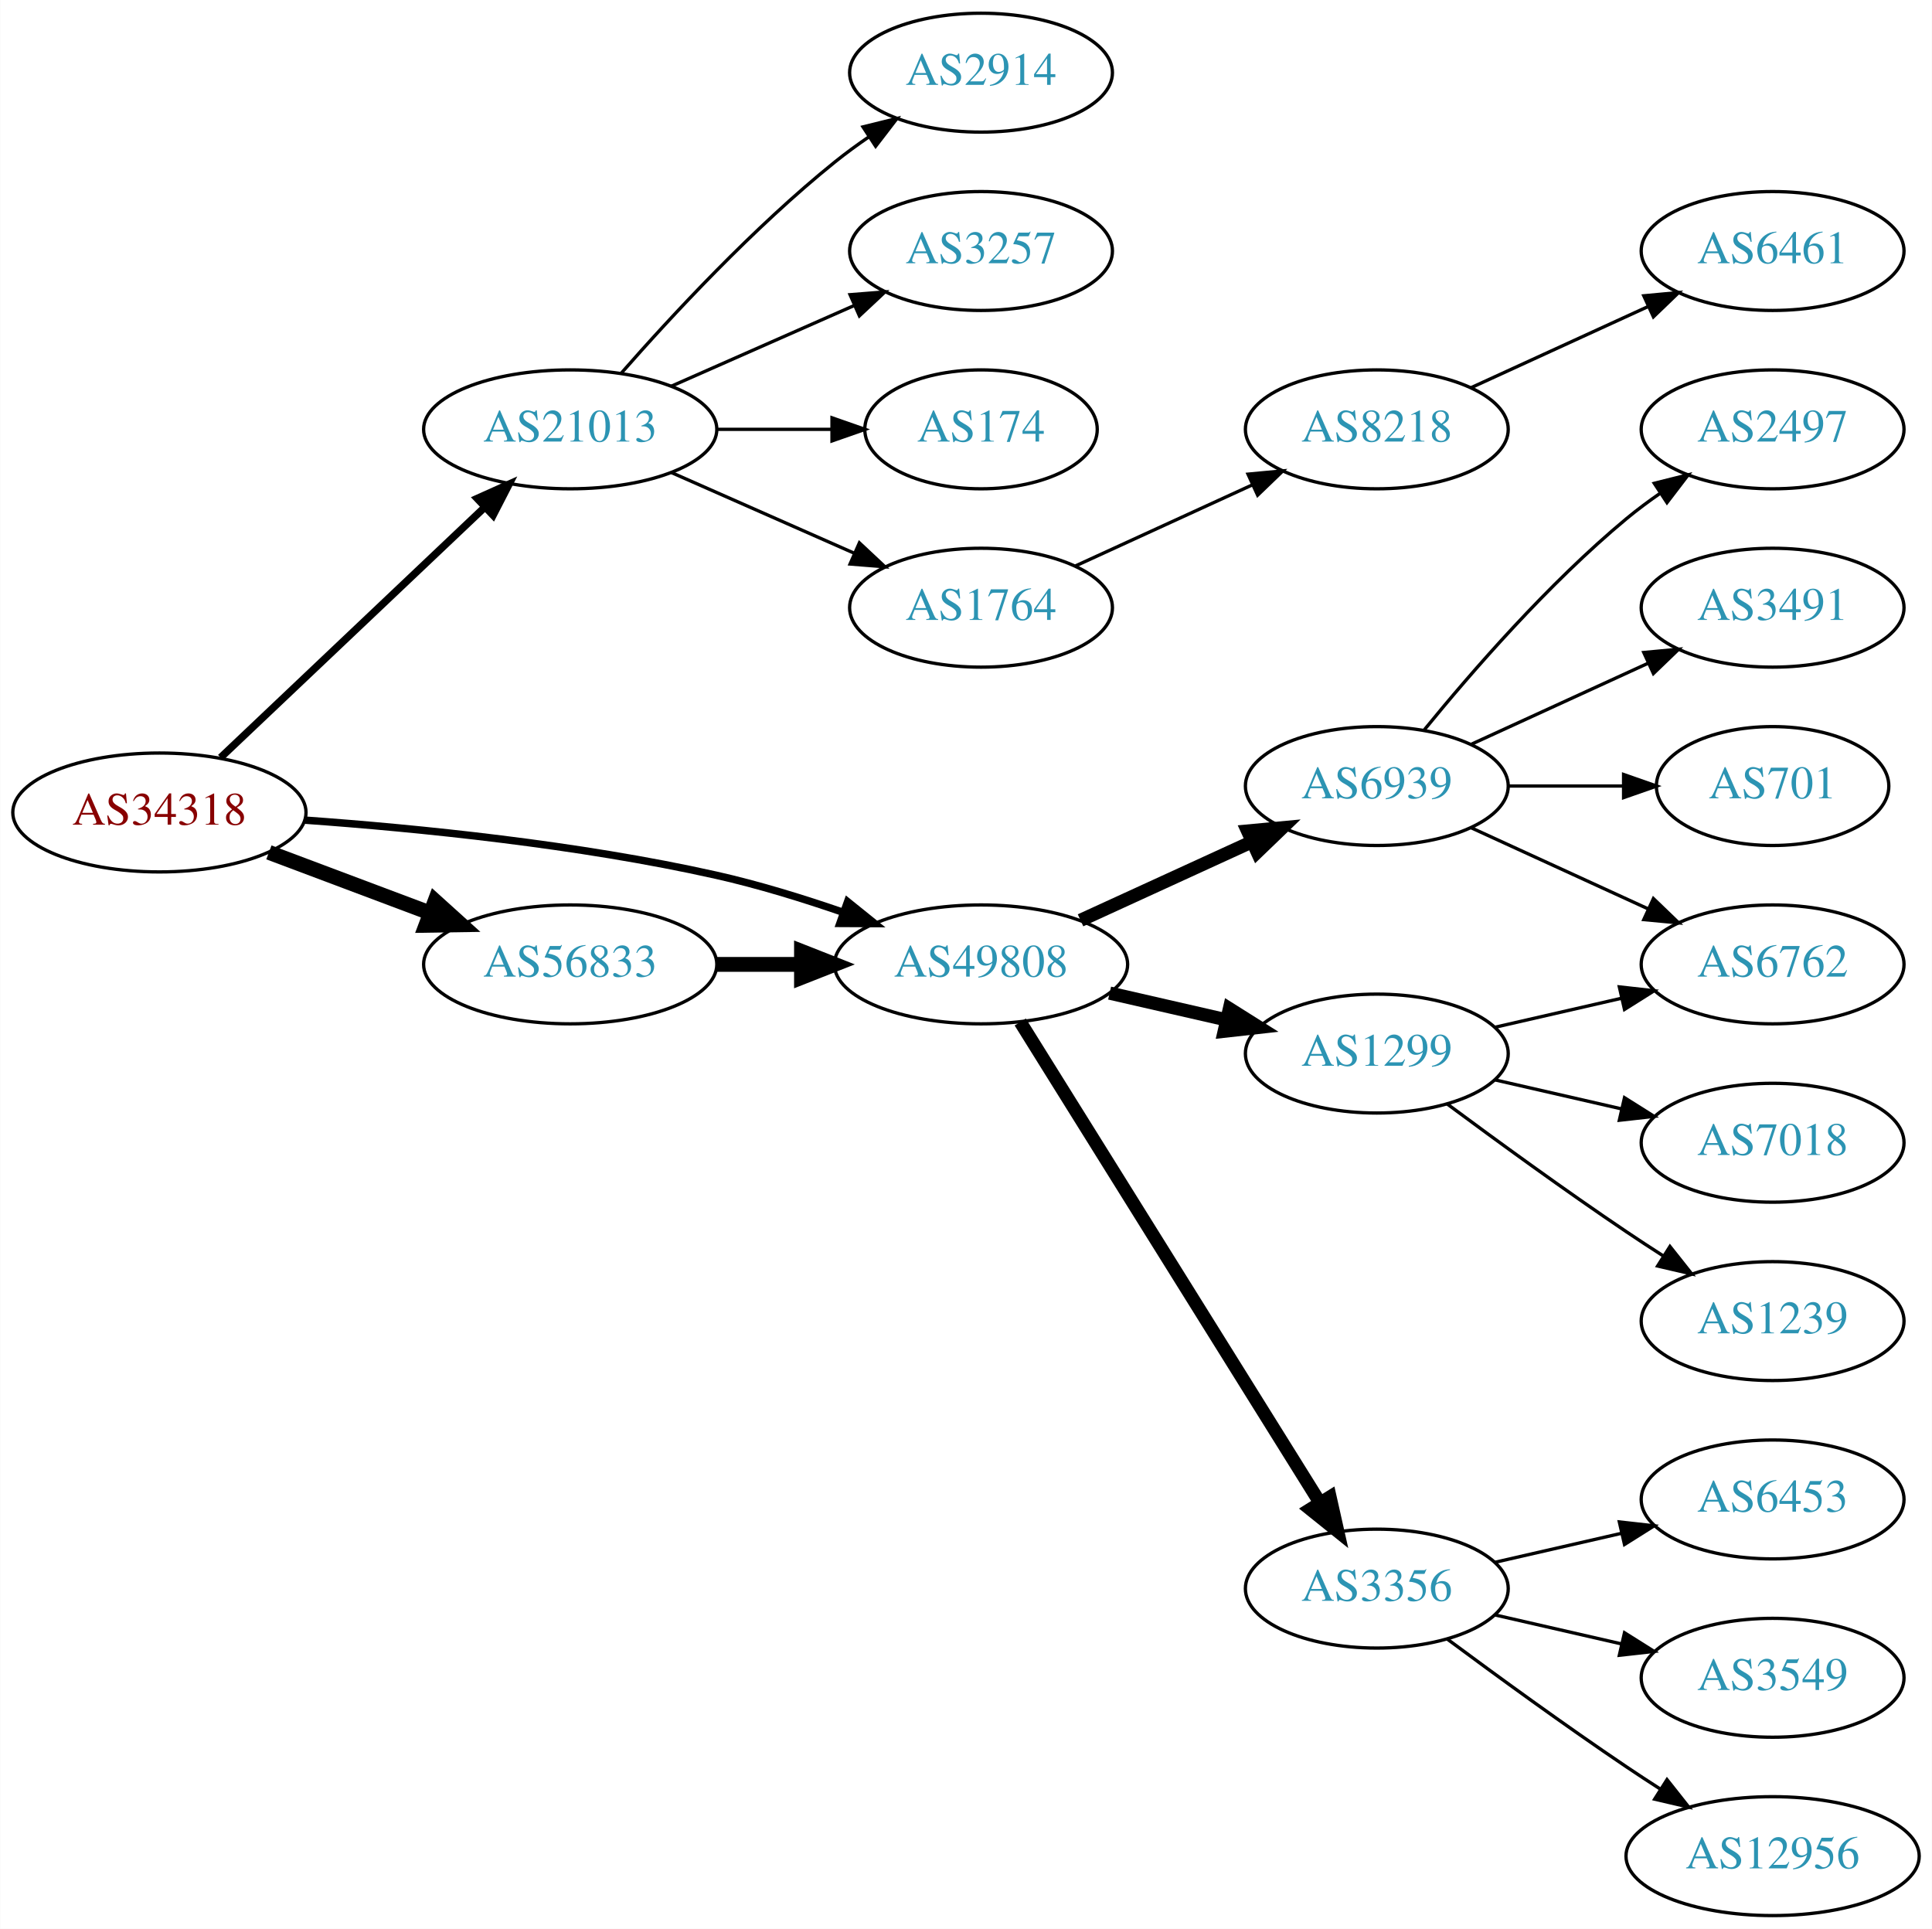
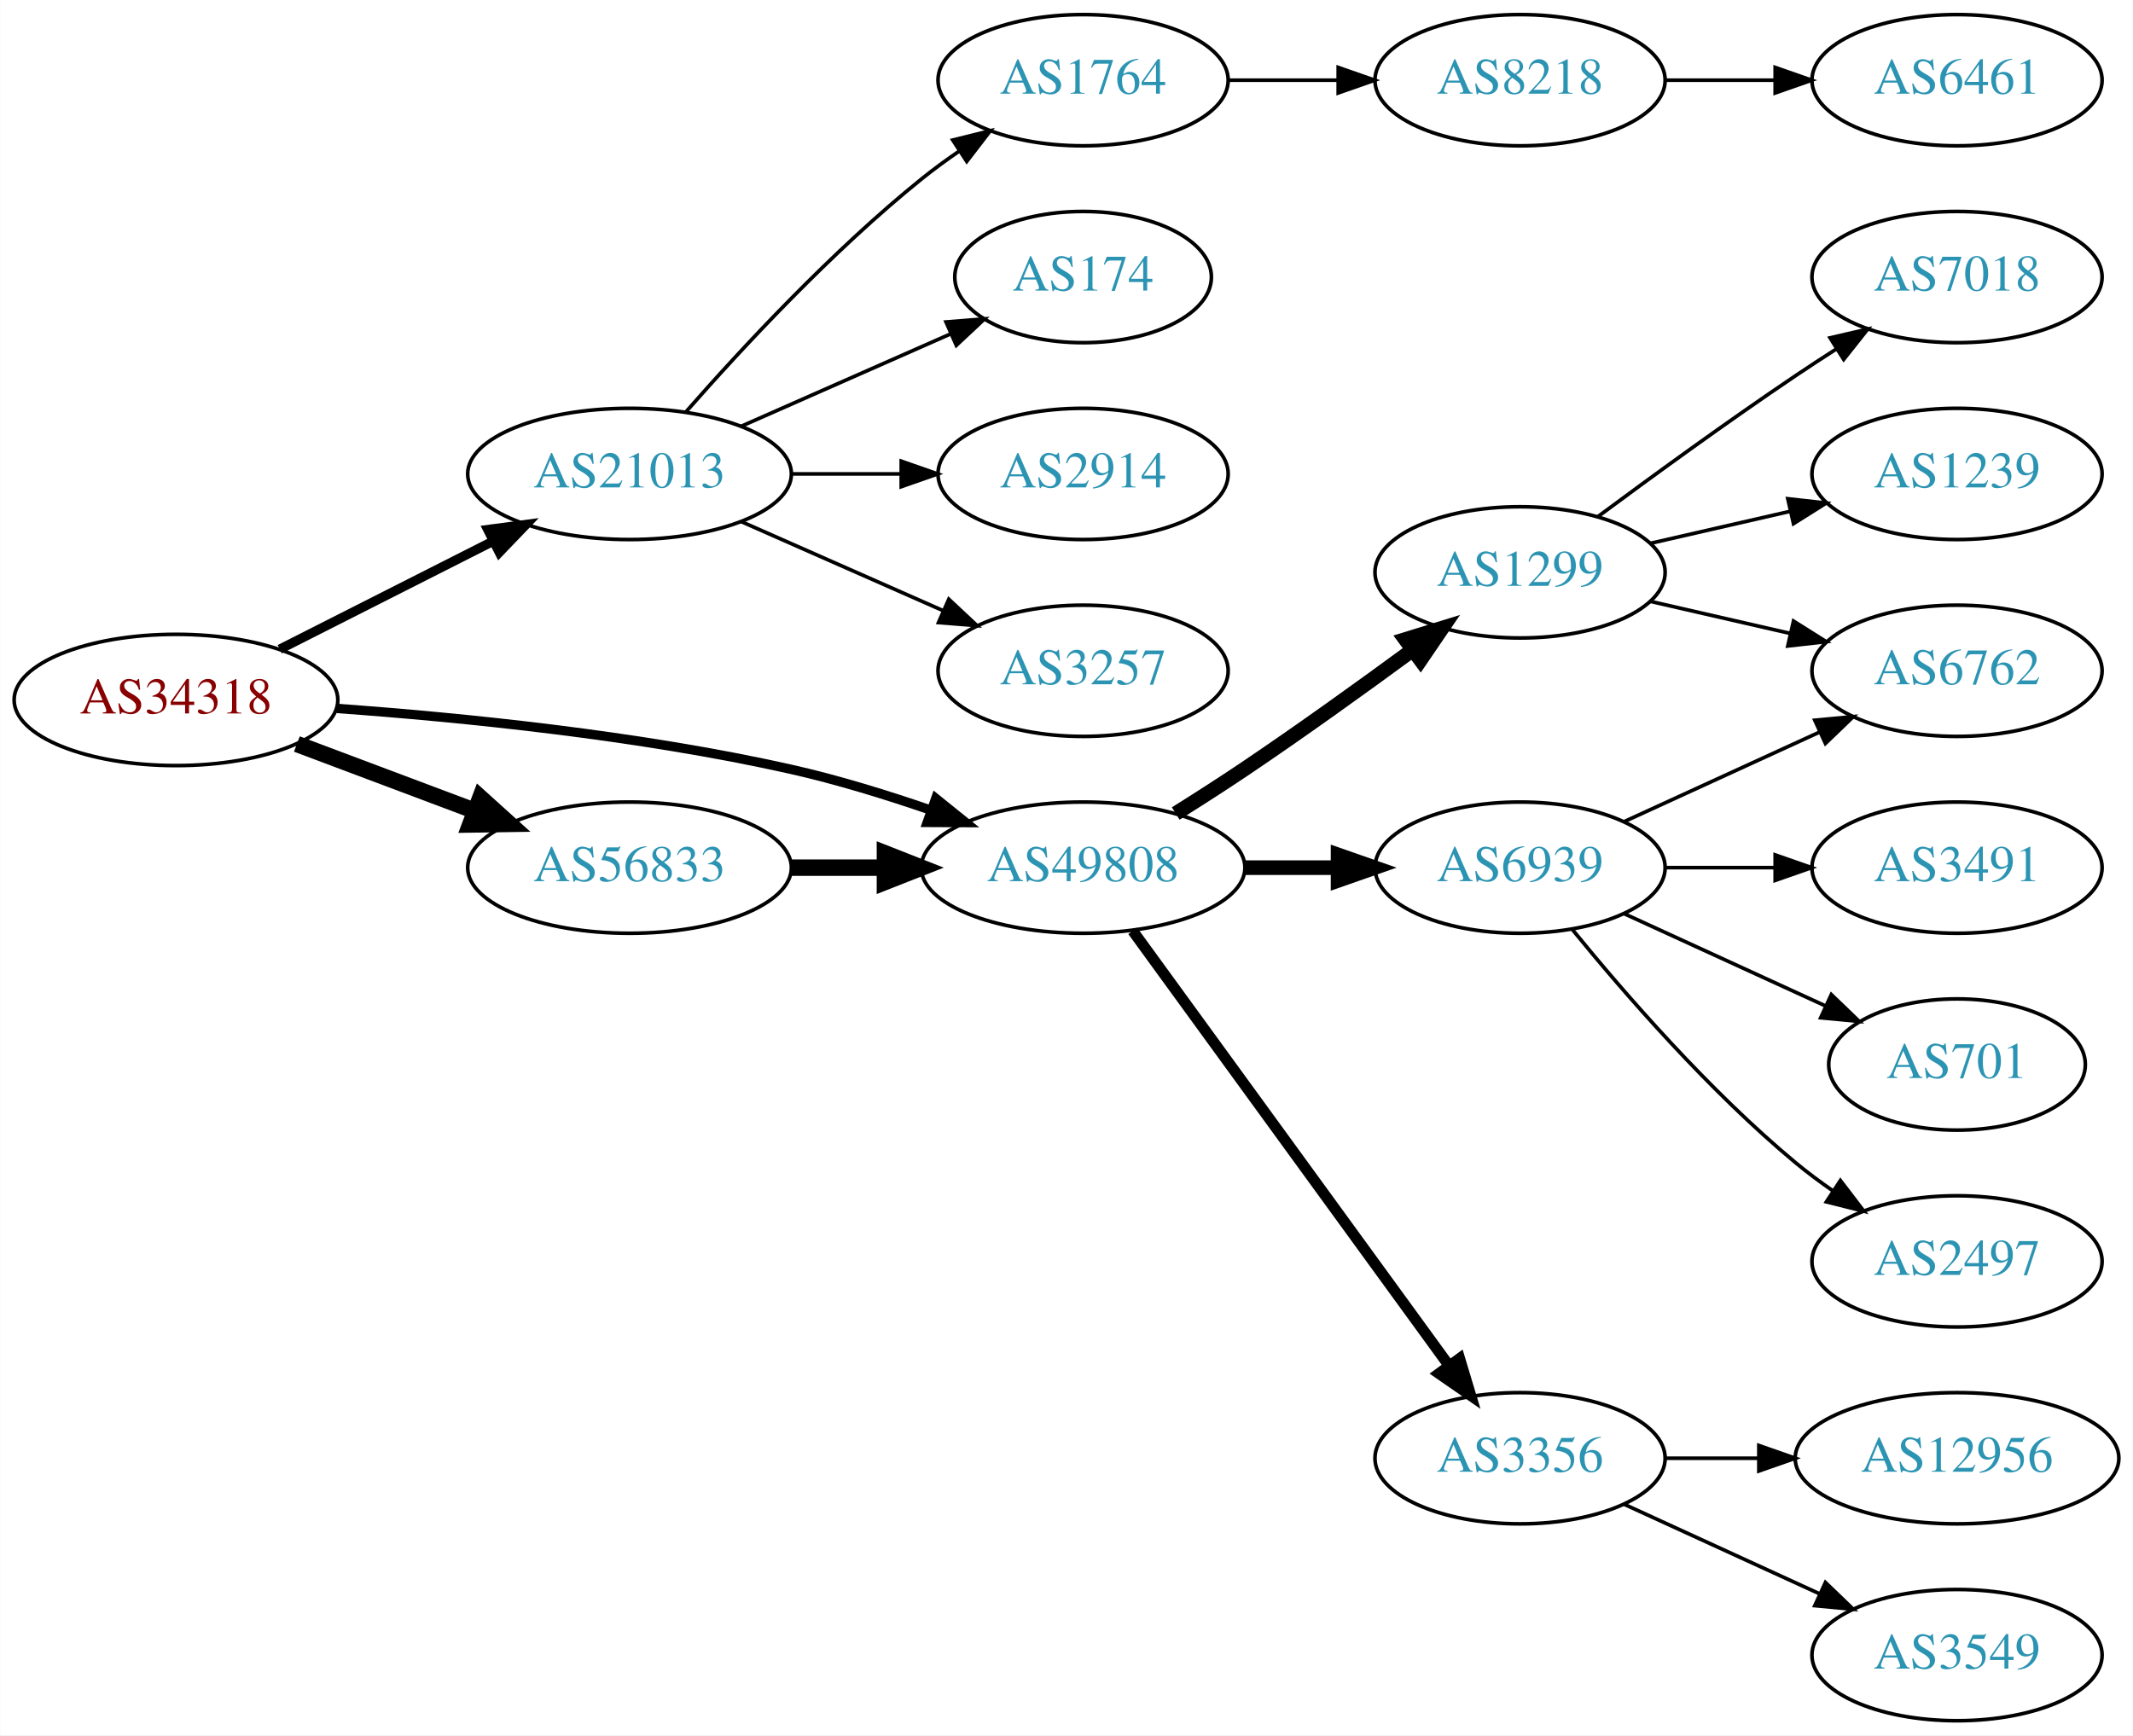
- <svg xmlns="http://www.w3.org/2000/svg" xmlns:xlink="http://www.w3.org/1999/xlink" width="585pt" height="584pt" viewBox="0.00 0.00 584.86 584.00">
-   <g id="graph0" class="graph" transform="scale(1 1) rotate(0) translate(4 580)">
-     <polygon fill="white" stroke="none" points="-4,4 -4,-580 580.862,-580 580.862,4 -4,4" />
+ <svg xmlns="http://www.w3.org/2000/svg" xmlns:xlink="http://www.w3.org/1999/xlink" width="585pt" height="476pt" viewBox="0.00 0.00 584.86 476.00">
+   <g id="graph0" class="graph" transform="scale(1 1) rotate(0) translate(4 472)">
+     <polygon fill="white" stroke="none" points="-4,4 -4,-472 580.862,-472 580.862,4 -4,4" />
    <g id="node1" class="node">
      <g id="a_node1">
        <a xlink:href="/asn/34318" xlink:title="AS34318 ~ Flashnet GmbH [AT]">
-           <ellipse fill="#ffffff" stroke="black" cx="44.196" cy="-334" rx="44.393" ry="18" />
-           <text text-anchor="middle" x="44.196" y="-330.3" font-family="Times,serif" font-size="14.00" fill="#880000">AS34318</text>
+           <ellipse fill="#ffffff" stroke="black" cx="44.196" cy="-280" rx="44.393" ry="18" />
+           <text text-anchor="middle" x="44.196" y="-276.3" font-family="Times,serif" font-size="14.00" fill="#880000">AS34318</text>
        </a>
      </g>
    </g>
    <g id="node2" class="node">
      <g id="a_node2">
        <a xlink:href="/asn/21013" xlink:title="AS21013 ~ Wels, AT [AT]">
-           <ellipse fill="#ffffff" stroke="black" cx="168.588" cy="-450" rx="44.393" ry="18" />
-           <text text-anchor="middle" x="168.588" y="-446.3" font-family="Times,serif" font-size="14.00" fill="#2c94b3">AS21013</text>
+           <ellipse fill="#ffffff" stroke="black" cx="168.588" cy="-342" rx="44.393" ry="18" />
+           <text text-anchor="middle" x="168.588" y="-338.3" font-family="Times,serif" font-size="14.00" fill="#2c94b3">AS21013</text>
        </a>
      </g>
    </g>
    <g id="edge1" class="edge">
-       <path fill="none" stroke="black" stroke-width="2.25" d="M62.732,-350.62C83.727,-370.518 119.026,-403.974 142.803,-426.509" />
-       <polygon fill="black" stroke="black" stroke-width="2.25" points="140.419,-429.072 150.085,-433.411 145.235,-423.992 140.419,-429.072" />
+       <path fill="none" stroke="black" stroke-width="2.571" d="M72.663,-293.914C89.907,-302.649 112.347,-314.016 131.079,-323.505" />
+       <polygon fill="black" stroke="black" stroke-width="2.571" points="129.71,-326.736 140.213,-328.132 132.874,-320.491 129.71,-326.736" />
    </g>
    <g id="node3" class="node">
      <g id="a_node3">
        <a xlink:href="/asn/49808" xlink:title="AS49808 ~ POWERSPEED-AS [AT]">
-           <ellipse fill="#ffffff" stroke="black" cx="292.98" cy="-288" rx="44.393" ry="18" />
-           <text text-anchor="middle" x="292.98" y="-284.3" font-family="Times,serif" font-size="14.00" fill="#2c94b3">AS49808</text>
+           <ellipse fill="#ffffff" stroke="black" cx="292.98" cy="-234" rx="44.393" ry="18" />
+           <text text-anchor="middle" x="292.98" y="-230.3" font-family="Times,serif" font-size="14.00" fill="#2c94b3">AS49808</text>
        </a>
      </g>
    </g>
    <g id="edge2" class="edge">
-       <path fill="none" stroke="black" stroke-width="2.25" d="M88.326,-331.675C122.427,-329.224 171.07,-324.36 212.784,-315 225.534,-312.139 239.102,-307.955 251.339,-303.731" />
-       <polygon fill="black" stroke="black" stroke-width="2.25" points="252.576,-307.006 260.826,-300.359 250.232,-300.41 252.576,-307.006" />
+       <path fill="none" stroke="black" stroke-width="2.571" d="M88.326,-277.675C122.427,-275.224 171.07,-270.36 212.784,-261 225.534,-258.139 239.102,-253.955 251.339,-249.731" />
+       <polygon fill="black" stroke="black" stroke-width="2.571" points="252.576,-253.006 260.826,-246.359 250.232,-246.41 252.576,-253.006" />
    </g>
    <g id="node4" class="node">
      <g id="a_node4">
        <a xlink:href="/asn/56833" xlink:title="AS56833 ~ mieX.at [AT]">
-           <ellipse fill="#ffffff" stroke="black" cx="168.588" cy="-288" rx="44.393" ry="18" />
-           <text text-anchor="middle" x="168.588" y="-284.3" font-family="Times,serif" font-size="14.00" fill="#2c94b3">AS56833</text>
+           <ellipse fill="#ffffff" stroke="black" cx="168.588" cy="-234" rx="44.393" ry="18" />
+           <text text-anchor="middle" x="168.588" y="-230.3" font-family="Times,serif" font-size="14.00" fill="#2c94b3">AS56833</text>
        </a>
      </g>
    </g>
    <g id="edge3" class="edge">
-       <path fill="none" stroke="black" stroke-width="4.5" d="M77.353,-321.914C92.251,-316.315 110.138,-309.592 126.043,-303.614" />
-       <polygon fill="black" stroke="black" stroke-width="4.5" points="127.67,-307.209 135.646,-300.005 124.9,-299.838 127.67,-307.209" />
+       <path fill="none" stroke="black" stroke-width="4.5" d="M77.353,-267.914C92.251,-262.315 110.138,-255.592 126.043,-249.614" />
+       <polygon fill="black" stroke="black" stroke-width="4.5" points="127.67,-253.209 135.646,-246.005 124.9,-245.838 127.67,-253.209" />
    </g>
    <g id="node5" class="node">
      <g id="a_node5">
-         <a xlink:href="/asn/2914" xlink:title="AS2914 ~ NTT America, Inc. [US]">
-           <ellipse fill="#ffffff" stroke="black" cx="292.98" cy="-558" rx="39.794" ry="18" />
-           <text text-anchor="middle" x="292.98" y="-554.3" font-family="Times,serif" font-size="14.00" fill="#2c94b3">AS2914</text>
+         <a xlink:href="/asn/174" xlink:title="AS174 ~ Cogent Communications [US]">
+           <ellipse fill="#ffffff" stroke="black" cx="292.98" cy="-396" rx="35.194" ry="18" />
+           <text text-anchor="middle" x="292.98" y="-392.3" font-family="Times,serif" font-size="14.00" fill="#2c94b3">AS174</text>
        </a>
      </g>
    </g>
    <g id="edge4" class="edge">
-       <path fill="none" stroke="black" d="M184.021,-466.983C199.152,-484.229 224.116,-511.148 248.784,-531 252.04,-533.62 255.565,-536.192 259.149,-538.646" />
-       <polygon fill="black" stroke="black" points="257.237,-541.577 267.522,-544.121 261.068,-535.719 257.237,-541.577" />
+       <path fill="none" stroke="black" d="M199.216,-355.072C216.487,-362.692 238.378,-372.35 256.556,-380.371" />
+       <polygon fill="black" stroke="black" points="255.387,-383.68 265.949,-384.515 258.213,-377.276 255.387,-383.68" />
    </g>
    <g id="node6" class="node">
      <g id="a_node6">
-         <a xlink:href="/asn/3257" xlink:title="AS3257 ~ GTT [DE]">
-           <ellipse fill="#ffffff" stroke="black" cx="292.98" cy="-504" rx="39.794" ry="18" />
-           <text text-anchor="middle" x="292.98" y="-500.3" font-family="Times,serif" font-size="14.00" fill="#2c94b3">AS3257</text>
+         <a xlink:href="/asn/2914" xlink:title="AS2914 ~ NTT America, Inc. [US]">
+           <ellipse fill="#ffffff" stroke="black" cx="292.98" cy="-342" rx="39.794" ry="18" />
+           <text text-anchor="middle" x="292.98" y="-338.3" font-family="Times,serif" font-size="14.00" fill="#2c94b3">AS2914</text>
        </a>
      </g>
    </g>
    <g id="edge5" class="edge">
-       <path fill="none" stroke="black" d="M199.216,-463.072C215.81,-470.393 236.67,-479.597 254.403,-487.421" />
-       <polygon fill="black" stroke="black" points="253.325,-490.77 263.887,-491.605 256.151,-484.366 253.325,-490.77" />
+       <path fill="none" stroke="black" d="M213.084,-342C222.773,-342 233.11,-342 243.002,-342" />
+       <polygon fill="black" stroke="black" points="243.105,-345.5 253.105,-342 243.105,-338.5 243.105,-345.5" />
    </g>
    <g id="node7" class="node">
      <g id="a_node7">
-         <a xlink:href="/asn/174" xlink:title="AS174 ~ Cogent Communications [US]">
-           <ellipse fill="#ffffff" stroke="black" cx="292.98" cy="-450" rx="35.194" ry="18" />
-           <text text-anchor="middle" x="292.98" y="-446.3" font-family="Times,serif" font-size="14.00" fill="#2c94b3">AS174</text>
+         <a xlink:href="/asn/3257" xlink:title="AS3257 ~ GTT [DE]">
+           <ellipse fill="#ffffff" stroke="black" cx="292.98" cy="-288" rx="39.794" ry="18" />
+           <text text-anchor="middle" x="292.98" y="-284.3" font-family="Times,serif" font-size="14.00" fill="#2c94b3">AS3257</text>
        </a>
      </g>
    </g>
    <g id="edge6" class="edge">
-       <path fill="none" stroke="black" d="M213.084,-450C224.341,-450 236.473,-450 247.767,-450" />
-       <polygon fill="black" stroke="black" points="247.854,-453.5 257.854,-450 247.854,-446.5 247.854,-453.5" />
+       <path fill="none" stroke="black" d="M199.216,-328.928C215.81,-321.607 236.67,-312.403 254.403,-304.579" />
+       <polygon fill="black" stroke="black" points="256.151,-307.634 263.887,-300.395 253.325,-301.23 256.151,-307.634" />
    </g>
    <g id="node8" class="node">
      <g id="a_node8">
        <a xlink:href="/asn/1764" xlink:title="AS1764 ~ NEXTLAYER-AS [AT]">
-           <ellipse fill="#ffffff" stroke="black" cx="292.98" cy="-396" rx="39.794" ry="18" />
-           <text text-anchor="middle" x="292.98" y="-392.3" font-family="Times,serif" font-size="14.00" fill="#2c94b3">AS1764</text>
+           <ellipse fill="#ffffff" stroke="black" cx="292.98" cy="-450" rx="39.794" ry="18" />
+           <text text-anchor="middle" x="292.98" y="-446.3" font-family="Times,serif" font-size="14.00" fill="#2c94b3">AS1764</text>
        </a>
      </g>
    </g>
    <g id="edge7" class="edge">
-       <path fill="none" stroke="black" d="M199.216,-436.928C215.81,-429.607 236.67,-420.403 254.403,-412.579" />
-       <polygon fill="black" stroke="black" points="256.151,-415.634 263.887,-408.395 253.325,-409.23 256.151,-415.634" />
+       <path fill="none" stroke="black" d="M184.021,-358.983C199.152,-376.229 224.116,-403.148 248.784,-423 252.04,-425.62 255.565,-428.192 259.149,-430.646" />
+       <polygon fill="black" stroke="black" points="257.237,-433.577 267.522,-436.121 261.068,-427.719 257.237,-433.577" />
    </g>
    <g id="node11" class="node">
      <g id="a_node11">
        <a xlink:href="/asn/6939" xlink:title="AS6939 ~ Hurricane Electric LLC [US]">
-           <ellipse fill="#ffffff" stroke="black" cx="412.823" cy="-342" rx="39.794" ry="18" />
-           <text text-anchor="middle" x="412.823" y="-338.3" font-family="Times,serif" font-size="14.00" fill="#2c94b3">AS6939</text>
+           <ellipse fill="#ffffff" stroke="black" cx="412.823" cy="-234" rx="39.794" ry="18" />
+           <text text-anchor="middle" x="412.823" y="-230.3" font-family="Times,serif" font-size="14.00" fill="#2c94b3">AS6939</text>
        </a>
      </g>
    </g>
    <g id="edge10" class="edge">
-       <path fill="none" stroke="black" stroke-width="4" d="M323.11,-301.348C338.721,-308.502 358.119,-317.391 374.791,-325.03" />
-       <polygon fill="black" stroke="black" stroke-width="4" points="373.694,-328.378 384.243,-329.362 376.61,-322.014 373.694,-328.378" />
+       <path fill="none" stroke="black" stroke-width="4" d="M337.191,-234C345.504,-234 354.267,-234 362.749,-234" />
+       <polygon fill="black" stroke="black" stroke-width="4" points="362.908,-237.5 372.908,-234 362.908,-230.5 362.908,-237.5" />
    </g>
    <g id="node12" class="node">
      <g id="a_node12">
-         <a xlink:href="/asn/1299" xlink:title="AS1299 ~ Telia Carrier [EU]">
-           <ellipse fill="#ffffff" stroke="black" cx="412.823" cy="-261" rx="39.794" ry="18" />
-           <text text-anchor="middle" x="412.823" y="-257.3" font-family="Times,serif" font-size="14.00" fill="#2c94b3">AS1299</text>
+         <a xlink:href="/asn/3356" xlink:title="AS3356 ~ Level 3 Parent, LLC [US]">
+           <ellipse fill="#ffffff" stroke="black" cx="412.823" cy="-72" rx="39.794" ry="18" />
+           <text text-anchor="middle" x="412.823" y="-68.3" font-family="Times,serif" font-size="14.00" fill="#2c94b3">AS3356</text>
        </a>
      </g>
    </g>
    <g id="edge11" class="edge">
-       <path fill="none" stroke="black" stroke-width="4" d="M331.915,-279.308C343.156,-276.733 355.568,-273.889 367.192,-271.226" />
-       <polygon fill="black" stroke="black" stroke-width="4" points="368.188,-274.588 377.153,-268.943 366.624,-267.765 368.188,-274.588" />
+       <path fill="none" stroke="black" stroke-width="3" d="M306.592,-216.663C327.412,-188.04 369.075,-130.767 393.264,-97.514" />
+       <polygon fill="black" stroke="black" stroke-width="3" points="396.25,-99.358 399.302,-89.212 390.589,-95.24 396.25,-99.358" />
    </g>
    <g id="node13" class="node">
      <g id="a_node13">
-         <a xlink:href="/asn/3356" xlink:title="AS3356 ~ Level 3 Parent, LLC [US]">
-           <ellipse fill="#ffffff" stroke="black" cx="412.823" cy="-99" rx="39.794" ry="18" />
-           <text text-anchor="middle" x="412.823" y="-95.3" font-family="Times,serif" font-size="14.00" fill="#2c94b3">AS3356</text>
+         <a xlink:href="/asn/1299" xlink:title="AS1299 ~ Telia Carrier [EU]">
+           <ellipse fill="#ffffff" stroke="black" cx="412.823" cy="-315" rx="39.794" ry="18" />
+           <text text-anchor="middle" x="412.823" y="-311.3" font-family="Times,serif" font-size="14.00" fill="#2c94b3">AS1299</text>
        </a>
      </g>
    </g>
    <g id="edge12" class="edge">
-       <path fill="none" stroke="black" stroke-width="4" d="M304.856,-270.558C325.639,-237.225 371.099,-164.314 395.528,-125.134" />
-       <polygon fill="black" stroke="black" stroke-width="4" points="398.653,-126.737 400.974,-116.4 392.713,-123.034 398.653,-126.737" />
+       <path fill="none" stroke="black" stroke-width="4" d="M318.382,-248.852C324.567,-252.725 331.16,-256.951 337.176,-261 352.67,-271.429 369.56,-283.579 383.348,-293.709" />
+       <polygon fill="black" stroke="black" stroke-width="4" points="381.369,-296.599 391.493,-299.723 385.527,-290.967 381.369,-296.599" />
    </g>
    <g id="edge17" class="edge">
-       <path fill="none" stroke="black" stroke-width="4.5" d="M213.084,-288C221.29,-288 229.961,-288 238.434,-288" />
-       <polygon fill="black" stroke="black" stroke-width="4.5" points="238.625,-291.938 248.625,-288 238.625,-284.063 238.625,-291.938" />
+       <path fill="none" stroke="black" stroke-width="4.5" d="M213.084,-234C221.29,-234 229.961,-234 238.434,-234" />
+       <polygon fill="black" stroke="black" stroke-width="4.5" points="238.625,-237.938 248.625,-234 238.625,-230.063 238.625,-237.938" />
    </g>
    <g id="node9" class="node">
      <g id="a_node9">
        <a xlink:href="/asn/8218" xlink:title="AS8218 ~ legacy Neotelecoms [FR]">
          <ellipse fill="#ffffff" stroke="black" cx="412.823" cy="-450" rx="39.794" ry="18" />
          <text text-anchor="middle" x="412.823" y="-446.3" font-family="Times,serif" font-size="14.00" fill="#2c94b3">AS8218</text>
        </a>
      </g>
    </g>
    <g id="edge8" class="edge">
-       <path fill="none" stroke="black" d="M321.609,-408.661C337.566,-415.973 357.837,-425.261 375.119,-433.181" />
-       <polygon fill="black" stroke="black" points="373.818,-436.435 384.367,-437.419 376.734,-430.071 373.818,-436.435" />
+       <path fill="none" stroke="black" d="M332.893,-450C342.446,-450 352.796,-450 362.759,-450" />
+       <polygon fill="black" stroke="black" points="362.951,-453.5 372.951,-450 362.951,-446.5 362.951,-453.5" />
    </g>
    <g id="node10" class="node">
      <g id="a_node10">
        <a xlink:href="/asn/6461" xlink:title="AS6461 ~ Zayo Bandwidth [US]">
-           <ellipse fill="#ffffff" stroke="black" cx="532.666" cy="-504" rx="39.794" ry="18" />
-           <text text-anchor="middle" x="532.666" y="-500.3" font-family="Times,serif" font-size="14.00" fill="#2c94b3">AS6461</text>
+           <ellipse fill="#ffffff" stroke="black" cx="532.666" cy="-450" rx="39.794" ry="18" />
+           <text text-anchor="middle" x="532.666" y="-446.3" font-family="Times,serif" font-size="14.00" fill="#2c94b3">AS6461</text>
        </a>
      </g>
    </g>
    <g id="edge9" class="edge">
-       <path fill="none" stroke="black" d="M441.452,-462.661C457.409,-469.973 477.679,-479.261 494.962,-487.181" />
-       <polygon fill="black" stroke="black" points="493.661,-490.435 504.21,-491.419 496.577,-484.071 493.661,-490.435" />
+       <path fill="none" stroke="black" d="M452.736,-450C462.289,-450 472.639,-450 482.601,-450" />
+       <polygon fill="black" stroke="black" points="482.794,-453.5 492.794,-450 482.794,-446.5 482.794,-453.5" />
    </g>
    <g id="node14" class="node">
      <g id="a_node14">
+         <a xlink:href="/asn/3491" xlink:title="AS3491 ~ PCCW Global, Inc. [US]">
+           <ellipse fill="#ffffff" stroke="black" cx="532.666" cy="-234" rx="39.794" ry="18" />
+           <text text-anchor="middle" x="532.666" y="-230.3" font-family="Times,serif" font-size="14.00" fill="#2c94b3">AS3491</text>
+         </a>
+       </g>
+     </g>
+     <g id="edge13" class="edge">
+       <path fill="none" stroke="black" d="M452.736,-234C462.289,-234 472.639,-234 482.601,-234" />
+       <polygon fill="black" stroke="black" points="482.794,-237.5 492.794,-234 482.794,-230.5 482.794,-237.5" />
+     </g>
+     <g id="node15" class="node">
+       <g id="a_node15">
+         <a xlink:href="/asn/701" xlink:title="AS701 ~ UUNET [US]">
+           <ellipse fill="#ffffff" stroke="black" cx="532.666" cy="-180" rx="35.194" ry="18" />
+           <text text-anchor="middle" x="532.666" y="-176.3" font-family="Times,serif" font-size="14.00" fill="#2c94b3">AS701</text>
+         </a>
+       </g>
+     </g>
+     <g id="edge14" class="edge">
+       <path fill="none" stroke="black" d="M441.452,-221.339C457.868,-213.817 478.85,-204.202 496.446,-196.139" />
+       <polygon fill="black" stroke="black" points="498.191,-199.189 505.824,-191.842 495.275,-192.826 498.191,-199.189" />
+     </g>
+     <g id="node16" class="node">
+       <g id="a_node16">
+         <a xlink:href="/asn/2497" xlink:title="AS2497 ~ Internet Initiative Japan Inc. [JP]">
+           <ellipse fill="#ffffff" stroke="black" cx="532.666" cy="-126" rx="39.794" ry="18" />
+           <text text-anchor="middle" x="532.666" y="-122.3" font-family="Times,serif" font-size="14.00" fill="#2c94b3">AS2497</text>
+         </a>
+       </g>
+     </g>
+     <g id="edge15" class="edge">
+       <path fill="none" stroke="black" d="M427.242,-216.935C441.357,-199.625 464.771,-172.655 488.469,-153 491.686,-150.332 495.186,-147.73 498.757,-145.259" />
+       <polygon fill="black" stroke="black" points="500.68,-148.183 507.113,-139.764 496.835,-142.334 500.68,-148.183" />
+     </g>
+     <g id="node17" class="node">
+       <g id="a_node17">
        <a xlink:href="/asn/6762" xlink:title="AS6762 ~ TELECOM ITALIA SPARKLE S.p.A. [IT]">
          <ellipse fill="#ffffff" stroke="black" cx="532.666" cy="-288" rx="39.794" ry="18" />
          <text text-anchor="middle" x="532.666" y="-284.3" font-family="Times,serif" font-size="14.00" fill="#2c94b3">AS6762</text>
        </a>
      </g>
    </g>
-     <g id="edge13" class="edge">
-       <path fill="none" stroke="black" d="M441.452,-329.339C457.409,-322.027 477.679,-312.739 494.962,-304.819" />
-       <polygon fill="black" stroke="black" points="496.577,-307.929 504.21,-300.581 493.661,-301.565 496.577,-307.929" />
-     </g>
-     <g id="node15" class="node">
-       <g id="a_node15">
-         <a xlink:href="/asn/2497" xlink:title="AS2497 ~ Internet Initiative Japan Inc. [JP]">
-           <ellipse fill="#ffffff" stroke="black" cx="532.666" cy="-450" rx="39.794" ry="18" />
-           <text text-anchor="middle" x="532.666" y="-446.3" font-family="Times,serif" font-size="14.00" fill="#2c94b3">AS2497</text>
-         </a>
-       </g>
-     </g>
-     <g id="edge14" class="edge">
-       <path fill="none" stroke="black" d="M427.242,-359.065C441.357,-376.375 464.771,-403.345 488.469,-423 491.686,-425.668 495.186,-428.27 498.757,-430.741" />
-       <polygon fill="black" stroke="black" points="496.835,-433.666 507.113,-436.236 500.68,-427.817 496.835,-433.666" />
-     </g>
-     <g id="node16" class="node">
-       <g id="a_node16">
-         <a xlink:href="/asn/3491" xlink:title="AS3491 ~ PCCW Global, Inc. [US]">
-           <ellipse fill="#ffffff" stroke="black" cx="532.666" cy="-396" rx="39.794" ry="18" />
-           <text text-anchor="middle" x="532.666" y="-392.3" font-family="Times,serif" font-size="14.00" fill="#2c94b3">AS3491</text>
-         </a>
-       </g>
-     </g>
-     <g id="edge15" class="edge">
-       <path fill="none" stroke="black" d="M441.452,-354.661C457.409,-361.973 477.679,-371.261 494.962,-379.181" />
-       <polygon fill="black" stroke="black" points="493.661,-382.435 504.21,-383.419 496.577,-376.071 493.661,-382.435" />
-     </g>
-     <g id="node17" class="node">
-       <g id="a_node17">
-         <a xlink:href="/asn/701" xlink:title="AS701 ~ UUNET [US]">
-           <ellipse fill="#ffffff" stroke="black" cx="532.666" cy="-342" rx="35.194" ry="18" />
-           <text text-anchor="middle" x="532.666" y="-338.3" font-family="Times,serif" font-size="14.00" fill="#2c94b3">AS701</text>
-         </a>
-       </g>
-     </g>
    <g id="edge16" class="edge">
-       <path fill="none" stroke="black" d="M452.736,-342C463.822,-342 475.982,-342 487.364,-342" />
-       <polygon fill="black" stroke="black" points="487.546,-345.5 497.546,-342 487.546,-338.5 487.546,-345.5" />
-     </g>
-     <g id="edge19" class="edge">
-       <path fill="none" stroke="black" d="M448.542,-268.955C460.542,-271.704 474.163,-274.825 486.856,-277.733" />
-       <polygon fill="black" stroke="black" points="486.258,-281.187 496.787,-280.009 487.821,-274.364 486.258,-281.187" />
+       <path fill="none" stroke="black" d="M441.452,-246.661C457.409,-253.973 477.679,-263.261 494.962,-271.181" />
+       <polygon fill="black" stroke="black" points="493.661,-274.435 504.21,-275.419 496.577,-268.071 493.661,-274.435" />
    </g>
    <g id="node18" class="node">
      <g id="a_node18">
-         <a xlink:href="/asn/7018" xlink:title="AS7018 ~ AT&amp;T Services, Inc. [US]">
-           <ellipse fill="#ffffff" stroke="black" cx="532.666" cy="-234" rx="39.794" ry="18" />
-           <text text-anchor="middle" x="532.666" y="-230.3" font-family="Times,serif" font-size="14.00" fill="#2c94b3">AS7018</text>
+         <a xlink:href="/asn/3549" xlink:title="AS3549 ~ Level 3 Parent, LLC [US]">
+           <ellipse fill="#ffffff" stroke="black" cx="532.666" cy="-18" rx="39.794" ry="18" />
+           <text text-anchor="middle" x="532.666" y="-14.3" font-family="Times,serif" font-size="14.00" fill="#2c94b3">AS3549</text>
        </a>
      </g>
    </g>
    <g id="edge18" class="edge">
-       <path fill="none" stroke="black" d="M448.542,-253.045C460.542,-250.296 474.163,-247.175 486.856,-244.267" />
-       <polygon fill="black" stroke="black" points="487.821,-247.636 496.787,-241.991 486.258,-240.813 487.821,-247.636" />
+       <path fill="none" stroke="black" d="M441.452,-59.339C457.409,-52.027 477.679,-42.739 494.962,-34.819" />
+       <polygon fill="black" stroke="black" points="496.577,-37.929 504.21,-30.581 493.661,-31.565 496.577,-37.929" />
    </g>
    <g id="node19" class="node">
      <g id="a_node19">
-         <a xlink:href="/asn/1239" xlink:title="AS1239 ~ Sprint [US]">
-           <ellipse fill="#ffffff" stroke="black" cx="532.666" cy="-180" rx="39.794" ry="18" />
-           <text text-anchor="middle" x="532.666" y="-176.3" font-family="Times,serif" font-size="14.00" fill="#2c94b3">AS1239</text>
-         </a>
-       </g>
+         <a xlink:href="/asn/12956" xlink:title="AS12956 ~ TELXIUS [ES]">
+           <ellipse fill="#ffffff" stroke="black" cx="532.666" cy="-72" rx="44.393" ry="18" />
+           <text text-anchor="middle" x="532.666" y="-68.3" font-family="Times,serif" font-size="14.00" fill="#2c94b3">AS12956</text>
+         </a>
+       </g>
+     </g>
+     <g id="edge19" class="edge">
+       <path fill="none" stroke="black" d="M452.736,-72C460.838,-72 469.513,-72 478.04,-72" />
+       <polygon fill="black" stroke="black" points="478.317,-75.5 488.317,-72 478.317,-68.5 478.317,-75.5" />
    </g>
    <g id="edge20" class="edge">
-       <path fill="none" stroke="black" d="M434.153,-245.723C449.016,-234.696 469.76,-219.593 488.469,-207 492.018,-204.611 495.769,-202.161 499.517,-199.758" />
-       <polygon fill="black" stroke="black" points="501.585,-202.591 508.166,-194.288 497.843,-196.675 501.585,-202.591" />
+       <path fill="none" stroke="black" d="M448.542,-307.045C460.542,-304.296 474.163,-301.175 486.856,-298.267" />
+       <polygon fill="black" stroke="black" points="487.821,-301.636 496.787,-295.991 486.258,-294.813 487.821,-301.636" />
    </g>
    <g id="node20" class="node">
      <g id="a_node20">
-         <a xlink:href="/asn/6453" xlink:title="AS6453 ~ TATA COMMUNICATIONS (AMERICA) INC [US]">
-           <ellipse fill="#ffffff" stroke="black" cx="532.666" cy="-126" rx="39.794" ry="18" />
-           <text text-anchor="middle" x="532.666" y="-122.3" font-family="Times,serif" font-size="14.00" fill="#2c94b3">AS6453</text>
+         <a xlink:href="/asn/1239" xlink:title="AS1239 ~ Sprint [US]">
+           <ellipse fill="#ffffff" stroke="black" cx="532.666" cy="-342" rx="39.794" ry="18" />
+           <text text-anchor="middle" x="532.666" y="-338.3" font-family="Times,serif" font-size="14.00" fill="#2c94b3">AS1239</text>
        </a>
      </g>
    </g>
    <g id="edge21" class="edge">
-       <path fill="none" stroke="black" d="M448.542,-106.955C460.542,-109.704 474.163,-112.825 486.856,-115.733" />
-       <polygon fill="black" stroke="black" points="486.258,-119.187 496.787,-118.009 487.821,-112.364 486.258,-119.187" />
+       <path fill="none" stroke="black" d="M448.542,-322.955C460.542,-325.704 474.163,-328.825 486.856,-331.733" />
+       <polygon fill="black" stroke="black" points="486.258,-335.187 496.787,-334.009 487.821,-328.364 486.258,-335.187" />
    </g>
    <g id="node21" class="node">
      <g id="a_node21">
-         <a xlink:href="/asn/3549" xlink:title="AS3549 ~ Level 3 Parent, LLC [US]">
-           <ellipse fill="#ffffff" stroke="black" cx="532.666" cy="-72" rx="39.794" ry="18" />
-           <text text-anchor="middle" x="532.666" y="-68.3" font-family="Times,serif" font-size="14.00" fill="#2c94b3">AS3549</text>
+         <a xlink:href="/asn/7018" xlink:title="AS7018 ~ AT&amp;T Services, Inc. [US]">
+           <ellipse fill="#ffffff" stroke="black" cx="532.666" cy="-396" rx="39.794" ry="18" />
+           <text text-anchor="middle" x="532.666" y="-392.3" font-family="Times,serif" font-size="14.00" fill="#2c94b3">AS7018</text>
        </a>
      </g>
    </g>
    <g id="edge22" class="edge">
-       <path fill="none" stroke="black" d="M448.542,-91.045C460.542,-88.296 474.163,-85.175 486.856,-82.267" />
-       <polygon fill="black" stroke="black" points="487.821,-85.636 496.787,-79.991 486.258,-78.813 487.821,-85.636" />
-     </g>
-     <g id="node22" class="node">
-       <g id="a_node22">
-         <a xlink:href="/asn/12956" xlink:title="AS12956 ~ TELXIUS [ES]">
-           <ellipse fill="#ffffff" stroke="black" cx="532.666" cy="-18" rx="44.393" ry="18" />
-           <text text-anchor="middle" x="532.666" y="-14.3" font-family="Times,serif" font-size="14.00" fill="#2c94b3">AS12956</text>
-         </a>
-       </g>
-     </g>
-     <g id="edge23" class="edge">
-       <path fill="none" stroke="black" d="M434.153,-83.723C449.016,-72.696 469.76,-57.593 488.469,-45 491.759,-42.785 495.222,-40.518 498.696,-38.285" />
-       <polygon fill="black" stroke="black" points="500.693,-41.163 507.264,-32.852 496.944,-35.252 500.693,-41.163" />
+       <path fill="none" stroke="black" d="M434.153,-330.277C449.016,-341.304 469.76,-356.407 488.469,-369 492.018,-371.389 495.769,-373.839 499.517,-376.242" />
+       <polygon fill="black" stroke="black" points="497.843,-379.325 508.166,-381.712 501.585,-373.409 497.843,-379.325" />
    </g>
  </g>
</svg>
